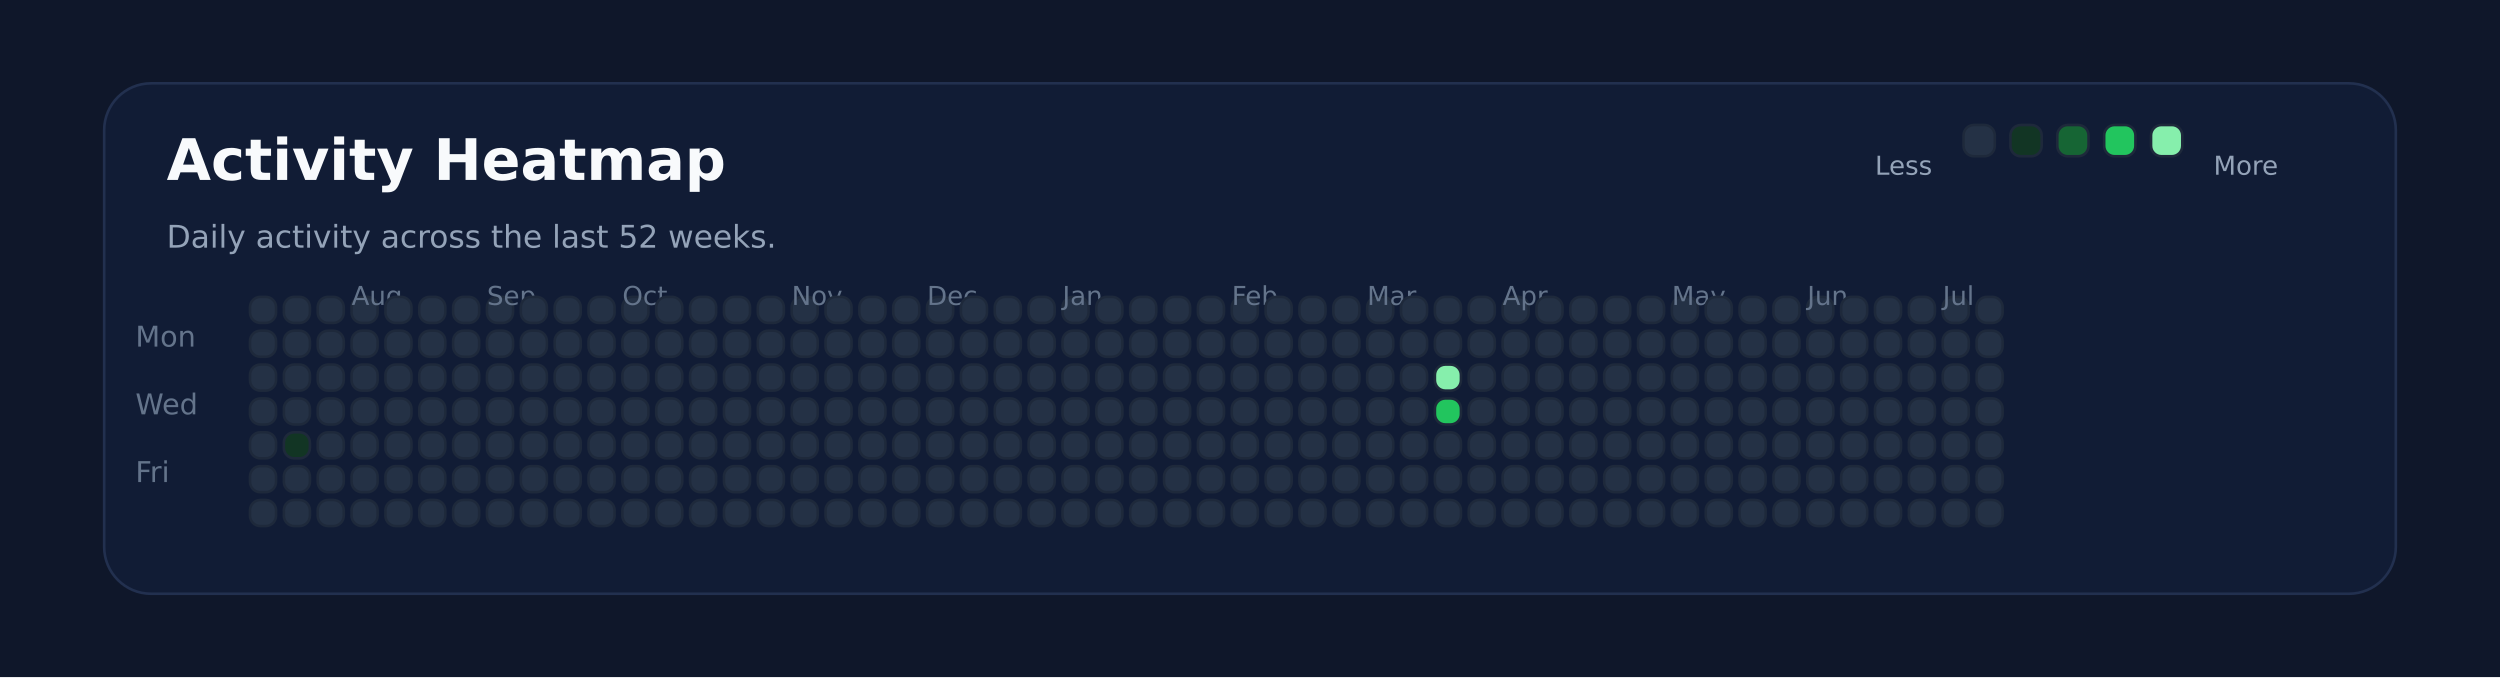
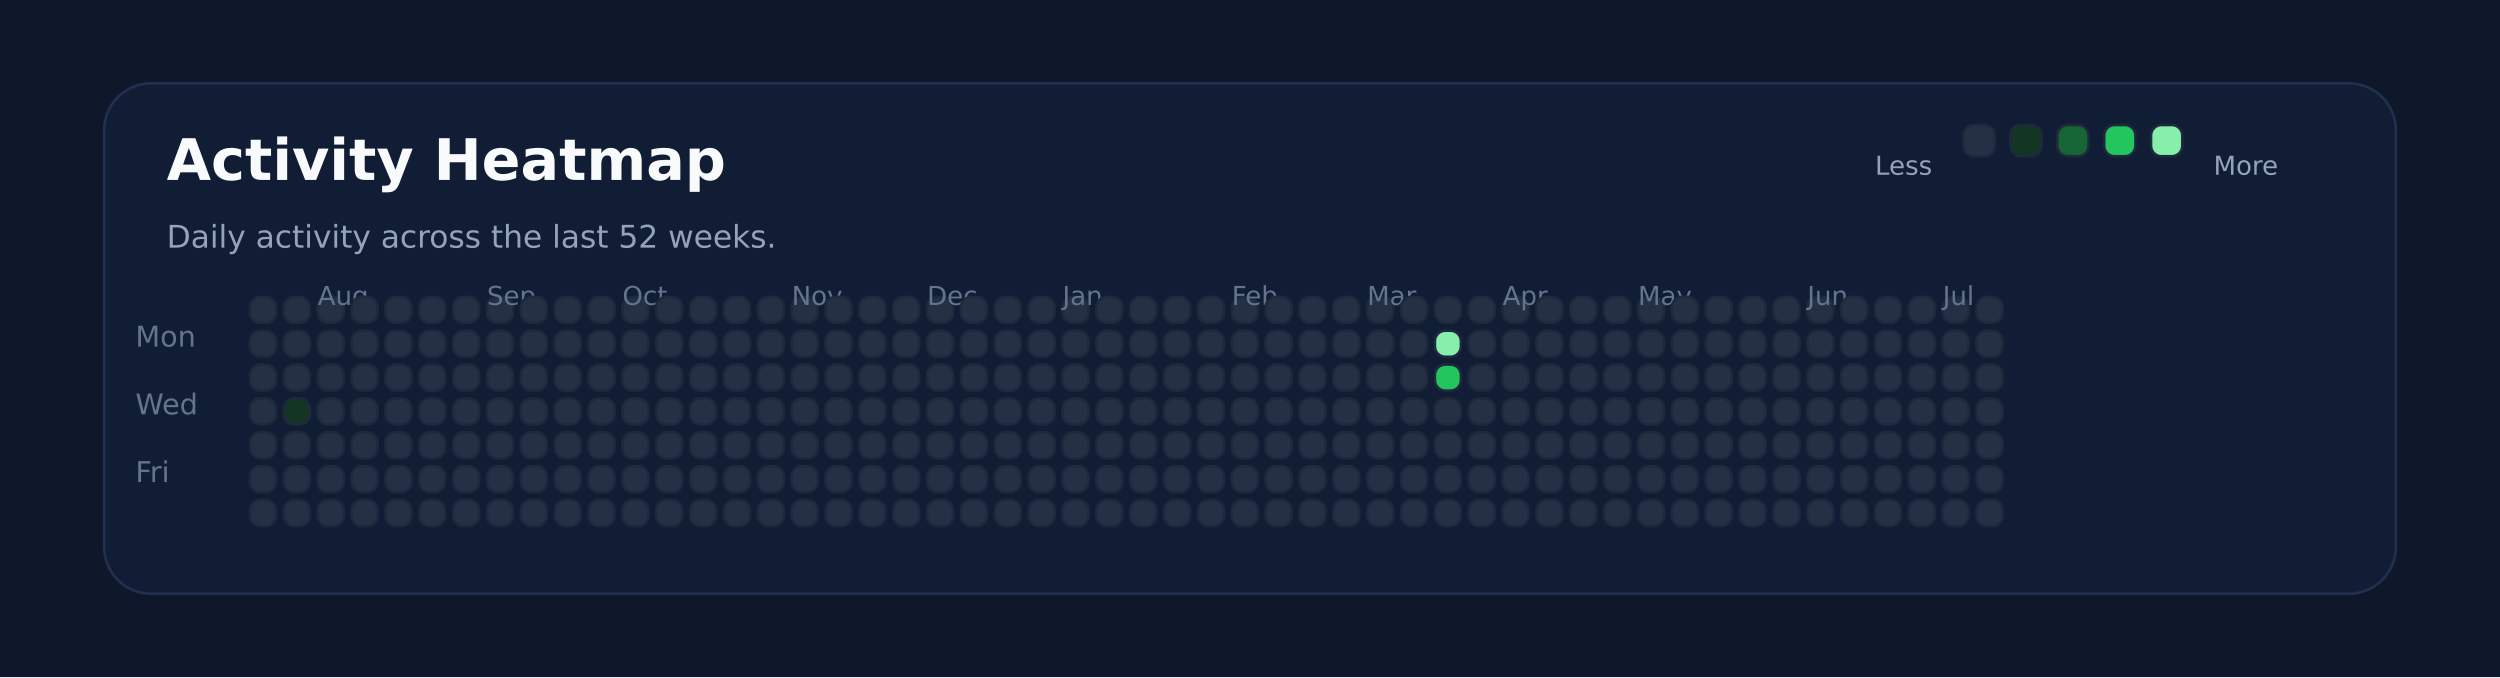
<svg xmlns="http://www.w3.org/2000/svg" xmlns:ns1="http://svgjs.dev/svgjs" version="1.1" width="960" height="260" viewBox="0 0 960 260">
  <rect width="960" height="260" fill="#0f172a" />
  <rect width="880" height="196" x="40" y="32" rx="18" ry="18" fill="#111c35" stroke-width="1" stroke="#22304f" />
  <text x="64" y="69.102" font-size="22" font-family="DejaVu Sans" font-weight="700" fill="#f8fafc" ns1:data="{&quot;leading&quot;:&quot;1.3&quot;}">Activity Heatmap</text>
  <text x="64" y="95.102" font-size="12" font-family="DejaVu Sans" font-weight="400" fill="#94a3b8" ns1:data="{&quot;leading&quot;:&quot;1.3&quot;}">Daily activity across the last 52 weeks.</text>
  <text x="52" y="133.102" font-size="11" font-family="DejaVu Sans" font-weight="400" fill="#64748b" ns1:data="{&quot;leading&quot;:&quot;1.3&quot;}">Mon</text>
  <text x="52" y="159.102" font-size="11" font-family="DejaVu Sans" font-weight="400" fill="#64748b" ns1:data="{&quot;leading&quot;:&quot;1.3&quot;}">Wed</text>
  <text x="52" y="185.102" font-size="11" font-family="DejaVu Sans" font-weight="400" fill="#64748b" ns1:data="{&quot;leading&quot;:&quot;1.3&quot;}">Fri</text>
  <rect width="10" height="10" x="96" y="114" rx="4" ry="4" fill="#243145" stroke-width="1" stroke="#1e293b" />
  <rect width="10" height="10" x="96" y="127" rx="4" ry="4" fill="#243145" stroke-width="1" stroke="#1e293b" />
  <rect width="10" height="10" x="96" y="140" rx="4" ry="4" fill="#243145" stroke-width="1" stroke="#1e293b" />
  <rect width="10" height="10" x="96" y="153" rx="4" ry="4" fill="#243145" stroke-width="1" stroke="#1e293b" />
  <rect width="10" height="10" x="96" y="166" rx="4" ry="4" fill="#243145" stroke-width="1" stroke="#1e293b" />
  <rect width="10" height="10" x="96" y="179" rx="4" ry="4" fill="#243145" stroke-width="1" stroke="#1e293b" />
  <rect width="10" height="10" x="96" y="192" rx="4" ry="4" fill="#243145" stroke-width="1" stroke="#1e293b" />
  <rect width="10" height="10" x="109" y="114" rx="4" ry="4" fill="#243145" stroke-width="1" stroke="#1e293b" />
  <rect width="10" height="10" x="109" y="127" rx="4" ry="4" fill="#243145" stroke-width="1" stroke="#1e293b" />
  <rect width="10" height="10" x="109" y="140" rx="4" ry="4" fill="#243145" stroke-width="1" stroke="#1e293b" />
-   <rect width="10" height="10" x="109" y="153" rx="4" ry="4" fill="#243145" stroke-width="1" stroke="#1e293b" />
-   <rect width="10" height="10" x="109" y="166" rx="4" ry="4" fill="#123524" stroke-width="1" stroke="#1e293b" />
+   <rect width="10" height="10" x="109" y="153" rx="4" ry="4" fill="#123524" stroke-width="1" stroke="#1e293b" />
+   <rect width="10" height="10" x="109" y="166" rx="4" ry="4" fill="#243145" stroke-width="1" stroke="#1e293b" />
  <rect width="10" height="10" x="109" y="179" rx="4" ry="4" fill="#243145" stroke-width="1" stroke="#1e293b" />
  <rect width="10" height="10" x="109" y="192" rx="4" ry="4" fill="#243145" stroke-width="1" stroke="#1e293b" />
  <rect width="10" height="10" x="122" y="114" rx="4" ry="4" fill="#243145" stroke-width="1" stroke="#1e293b" />
  <rect width="10" height="10" x="122" y="127" rx="4" ry="4" fill="#243145" stroke-width="1" stroke="#1e293b" />
  <rect width="10" height="10" x="122" y="140" rx="4" ry="4" fill="#243145" stroke-width="1" stroke="#1e293b" />
  <rect width="10" height="10" x="122" y="153" rx="4" ry="4" fill="#243145" stroke-width="1" stroke="#1e293b" />
  <rect width="10" height="10" x="122" y="166" rx="4" ry="4" fill="#243145" stroke-width="1" stroke="#1e293b" />
  <rect width="10" height="10" x="122" y="179" rx="4" ry="4" fill="#243145" stroke-width="1" stroke="#1e293b" />
  <rect width="10" height="10" x="122" y="192" rx="4" ry="4" fill="#243145" stroke-width="1" stroke="#1e293b" />
+   <text x="122" y="117.102" font-size="10" font-family="DejaVu Sans" font-weight="400" fill="#64748b" ns1:data="{&quot;leading&quot;:&quot;1.3&quot;}">Aug</text>
  <rect width="10" height="10" x="135" y="114" rx="4" ry="4" fill="#243145" stroke-width="1" stroke="#1e293b" />
-   <text x="135" y="117.102" font-size="10" font-family="DejaVu Sans" font-weight="400" fill="#64748b" ns1:data="{&quot;leading&quot;:&quot;1.3&quot;}">Aug</text>
  <rect width="10" height="10" x="135" y="127" rx="4" ry="4" fill="#243145" stroke-width="1" stroke="#1e293b" />
  <rect width="10" height="10" x="135" y="140" rx="4" ry="4" fill="#243145" stroke-width="1" stroke="#1e293b" />
  <rect width="10" height="10" x="135" y="153" rx="4" ry="4" fill="#243145" stroke-width="1" stroke="#1e293b" />
  <rect width="10" height="10" x="135" y="166" rx="4" ry="4" fill="#243145" stroke-width="1" stroke="#1e293b" />
  <rect width="10" height="10" x="135" y="179" rx="4" ry="4" fill="#243145" stroke-width="1" stroke="#1e293b" />
  <rect width="10" height="10" x="135" y="192" rx="4" ry="4" fill="#243145" stroke-width="1" stroke="#1e293b" />
  <rect width="10" height="10" x="148" y="114" rx="4" ry="4" fill="#243145" stroke-width="1" stroke="#1e293b" />
  <rect width="10" height="10" x="148" y="127" rx="4" ry="4" fill="#243145" stroke-width="1" stroke="#1e293b" />
  <rect width="10" height="10" x="148" y="140" rx="4" ry="4" fill="#243145" stroke-width="1" stroke="#1e293b" />
  <rect width="10" height="10" x="148" y="153" rx="4" ry="4" fill="#243145" stroke-width="1" stroke="#1e293b" />
  <rect width="10" height="10" x="148" y="166" rx="4" ry="4" fill="#243145" stroke-width="1" stroke="#1e293b" />
  <rect width="10" height="10" x="148" y="179" rx="4" ry="4" fill="#243145" stroke-width="1" stroke="#1e293b" />
  <rect width="10" height="10" x="148" y="192" rx="4" ry="4" fill="#243145" stroke-width="1" stroke="#1e293b" />
  <rect width="10" height="10" x="161" y="114" rx="4" ry="4" fill="#243145" stroke-width="1" stroke="#1e293b" />
  <rect width="10" height="10" x="161" y="127" rx="4" ry="4" fill="#243145" stroke-width="1" stroke="#1e293b" />
  <rect width="10" height="10" x="161" y="140" rx="4" ry="4" fill="#243145" stroke-width="1" stroke="#1e293b" />
  <rect width="10" height="10" x="161" y="153" rx="4" ry="4" fill="#243145" stroke-width="1" stroke="#1e293b" />
  <rect width="10" height="10" x="161" y="166" rx="4" ry="4" fill="#243145" stroke-width="1" stroke="#1e293b" />
  <rect width="10" height="10" x="161" y="179" rx="4" ry="4" fill="#243145" stroke-width="1" stroke="#1e293b" />
  <rect width="10" height="10" x="161" y="192" rx="4" ry="4" fill="#243145" stroke-width="1" stroke="#1e293b" />
  <rect width="10" height="10" x="174" y="114" rx="4" ry="4" fill="#243145" stroke-width="1" stroke="#1e293b" />
  <rect width="10" height="10" x="174" y="127" rx="4" ry="4" fill="#243145" stroke-width="1" stroke="#1e293b" />
  <rect width="10" height="10" x="174" y="140" rx="4" ry="4" fill="#243145" stroke-width="1" stroke="#1e293b" />
  <rect width="10" height="10" x="174" y="153" rx="4" ry="4" fill="#243145" stroke-width="1" stroke="#1e293b" />
  <rect width="10" height="10" x="174" y="166" rx="4" ry="4" fill="#243145" stroke-width="1" stroke="#1e293b" />
  <rect width="10" height="10" x="174" y="179" rx="4" ry="4" fill="#243145" stroke-width="1" stroke="#1e293b" />
  <rect width="10" height="10" x="174" y="192" rx="4" ry="4" fill="#243145" stroke-width="1" stroke="#1e293b" />
  <rect width="10" height="10" x="187" y="114" rx="4" ry="4" fill="#243145" stroke-width="1" stroke="#1e293b" />
  <rect width="10" height="10" x="187" y="127" rx="4" ry="4" fill="#243145" stroke-width="1" stroke="#1e293b" />
  <rect width="10" height="10" x="187" y="140" rx="4" ry="4" fill="#243145" stroke-width="1" stroke="#1e293b" />
+   <text x="187" y="117.102" font-size="10" font-family="DejaVu Sans" font-weight="400" fill="#64748b" ns1:data="{&quot;leading&quot;:&quot;1.3&quot;}">Sep</text>
  <rect width="10" height="10" x="187" y="153" rx="4" ry="4" fill="#243145" stroke-width="1" stroke="#1e293b" />
-   <text x="187" y="117.102" font-size="10" font-family="DejaVu Sans" font-weight="400" fill="#64748b" ns1:data="{&quot;leading&quot;:&quot;1.3&quot;}">Sep</text>
  <rect width="10" height="10" x="187" y="166" rx="4" ry="4" fill="#243145" stroke-width="1" stroke="#1e293b" />
  <rect width="10" height="10" x="187" y="179" rx="4" ry="4" fill="#243145" stroke-width="1" stroke="#1e293b" />
  <rect width="10" height="10" x="187" y="192" rx="4" ry="4" fill="#243145" stroke-width="1" stroke="#1e293b" />
  <rect width="10" height="10" x="200" y="114" rx="4" ry="4" fill="#243145" stroke-width="1" stroke="#1e293b" />
  <rect width="10" height="10" x="200" y="127" rx="4" ry="4" fill="#243145" stroke-width="1" stroke="#1e293b" />
  <rect width="10" height="10" x="200" y="140" rx="4" ry="4" fill="#243145" stroke-width="1" stroke="#1e293b" />
  <rect width="10" height="10" x="200" y="153" rx="4" ry="4" fill="#243145" stroke-width="1" stroke="#1e293b" />
  <rect width="10" height="10" x="200" y="166" rx="4" ry="4" fill="#243145" stroke-width="1" stroke="#1e293b" />
  <rect width="10" height="10" x="200" y="179" rx="4" ry="4" fill="#243145" stroke-width="1" stroke="#1e293b" />
  <rect width="10" height="10" x="200" y="192" rx="4" ry="4" fill="#243145" stroke-width="1" stroke="#1e293b" />
  <rect width="10" height="10" x="213" y="114" rx="4" ry="4" fill="#243145" stroke-width="1" stroke="#1e293b" />
  <rect width="10" height="10" x="213" y="127" rx="4" ry="4" fill="#243145" stroke-width="1" stroke="#1e293b" />
  <rect width="10" height="10" x="213" y="140" rx="4" ry="4" fill="#243145" stroke-width="1" stroke="#1e293b" />
  <rect width="10" height="10" x="213" y="153" rx="4" ry="4" fill="#243145" stroke-width="1" stroke="#1e293b" />
  <rect width="10" height="10" x="213" y="166" rx="4" ry="4" fill="#243145" stroke-width="1" stroke="#1e293b" />
  <rect width="10" height="10" x="213" y="179" rx="4" ry="4" fill="#243145" stroke-width="1" stroke="#1e293b" />
  <rect width="10" height="10" x="213" y="192" rx="4" ry="4" fill="#243145" stroke-width="1" stroke="#1e293b" />
  <rect width="10" height="10" x="226" y="114" rx="4" ry="4" fill="#243145" stroke-width="1" stroke="#1e293b" />
  <rect width="10" height="10" x="226" y="127" rx="4" ry="4" fill="#243145" stroke-width="1" stroke="#1e293b" />
  <rect width="10" height="10" x="226" y="140" rx="4" ry="4" fill="#243145" stroke-width="1" stroke="#1e293b" />
  <rect width="10" height="10" x="226" y="153" rx="4" ry="4" fill="#243145" stroke-width="1" stroke="#1e293b" />
  <rect width="10" height="10" x="226" y="166" rx="4" ry="4" fill="#243145" stroke-width="1" stroke="#1e293b" />
  <rect width="10" height="10" x="226" y="179" rx="4" ry="4" fill="#243145" stroke-width="1" stroke="#1e293b" />
  <rect width="10" height="10" x="226" y="192" rx="4" ry="4" fill="#243145" stroke-width="1" stroke="#1e293b" />
  <rect width="10" height="10" x="239" y="114" rx="4" ry="4" fill="#243145" stroke-width="1" stroke="#1e293b" />
  <rect width="10" height="10" x="239" y="127" rx="4" ry="4" fill="#243145" stroke-width="1" stroke="#1e293b" />
  <rect width="10" height="10" x="239" y="140" rx="4" ry="4" fill="#243145" stroke-width="1" stroke="#1e293b" />
  <rect width="10" height="10" x="239" y="153" rx="4" ry="4" fill="#243145" stroke-width="1" stroke="#1e293b" />
  <rect width="10" height="10" x="239" y="166" rx="4" ry="4" fill="#243145" stroke-width="1" stroke="#1e293b" />
+   <text x="239" y="117.102" font-size="10" font-family="DejaVu Sans" font-weight="400" fill="#64748b" ns1:data="{&quot;leading&quot;:&quot;1.3&quot;}">Oct</text>
  <rect width="10" height="10" x="239" y="179" rx="4" ry="4" fill="#243145" stroke-width="1" stroke="#1e293b" />
-   <text x="239" y="117.102" font-size="10" font-family="DejaVu Sans" font-weight="400" fill="#64748b" ns1:data="{&quot;leading&quot;:&quot;1.3&quot;}">Oct</text>
  <rect width="10" height="10" x="239" y="192" rx="4" ry="4" fill="#243145" stroke-width="1" stroke="#1e293b" />
  <rect width="10" height="10" x="252" y="114" rx="4" ry="4" fill="#243145" stroke-width="1" stroke="#1e293b" />
  <rect width="10" height="10" x="252" y="127" rx="4" ry="4" fill="#243145" stroke-width="1" stroke="#1e293b" />
  <rect width="10" height="10" x="252" y="140" rx="4" ry="4" fill="#243145" stroke-width="1" stroke="#1e293b" />
  <rect width="10" height="10" x="252" y="153" rx="4" ry="4" fill="#243145" stroke-width="1" stroke="#1e293b" />
  <rect width="10" height="10" x="252" y="166" rx="4" ry="4" fill="#243145" stroke-width="1" stroke="#1e293b" />
  <rect width="10" height="10" x="252" y="179" rx="4" ry="4" fill="#243145" stroke-width="1" stroke="#1e293b" />
  <rect width="10" height="10" x="252" y="192" rx="4" ry="4" fill="#243145" stroke-width="1" stroke="#1e293b" />
  <rect width="10" height="10" x="265" y="114" rx="4" ry="4" fill="#243145" stroke-width="1" stroke="#1e293b" />
  <rect width="10" height="10" x="265" y="127" rx="4" ry="4" fill="#243145" stroke-width="1" stroke="#1e293b" />
  <rect width="10" height="10" x="265" y="140" rx="4" ry="4" fill="#243145" stroke-width="1" stroke="#1e293b" />
  <rect width="10" height="10" x="265" y="153" rx="4" ry="4" fill="#243145" stroke-width="1" stroke="#1e293b" />
  <rect width="10" height="10" x="265" y="166" rx="4" ry="4" fill="#243145" stroke-width="1" stroke="#1e293b" />
  <rect width="10" height="10" x="265" y="179" rx="4" ry="4" fill="#243145" stroke-width="1" stroke="#1e293b" />
  <rect width="10" height="10" x="265" y="192" rx="4" ry="4" fill="#243145" stroke-width="1" stroke="#1e293b" />
  <rect width="10" height="10" x="278" y="114" rx="4" ry="4" fill="#243145" stroke-width="1" stroke="#1e293b" />
  <rect width="10" height="10" x="278" y="127" rx="4" ry="4" fill="#243145" stroke-width="1" stroke="#1e293b" />
  <rect width="10" height="10" x="278" y="140" rx="4" ry="4" fill="#243145" stroke-width="1" stroke="#1e293b" />
  <rect width="10" height="10" x="278" y="153" rx="4" ry="4" fill="#243145" stroke-width="1" stroke="#1e293b" />
  <rect width="10" height="10" x="278" y="166" rx="4" ry="4" fill="#243145" stroke-width="1" stroke="#1e293b" />
  <rect width="10" height="10" x="278" y="179" rx="4" ry="4" fill="#243145" stroke-width="1" stroke="#1e293b" />
  <rect width="10" height="10" x="278" y="192" rx="4" ry="4" fill="#243145" stroke-width="1" stroke="#1e293b" />
  <rect width="10" height="10" x="291" y="114" rx="4" ry="4" fill="#243145" stroke-width="1" stroke="#1e293b" />
  <rect width="10" height="10" x="291" y="127" rx="4" ry="4" fill="#243145" stroke-width="1" stroke="#1e293b" />
  <rect width="10" height="10" x="291" y="140" rx="4" ry="4" fill="#243145" stroke-width="1" stroke="#1e293b" />
  <rect width="10" height="10" x="291" y="153" rx="4" ry="4" fill="#243145" stroke-width="1" stroke="#1e293b" />
  <rect width="10" height="10" x="291" y="166" rx="4" ry="4" fill="#243145" stroke-width="1" stroke="#1e293b" />
  <rect width="10" height="10" x="291" y="179" rx="4" ry="4" fill="#243145" stroke-width="1" stroke="#1e293b" />
  <rect width="10" height="10" x="291" y="192" rx="4" ry="4" fill="#243145" stroke-width="1" stroke="#1e293b" />
  <rect width="10" height="10" x="304" y="114" rx="4" ry="4" fill="#243145" stroke-width="1" stroke="#1e293b" />
+   <text x="304" y="117.102" font-size="10" font-family="DejaVu Sans" font-weight="400" fill="#64748b" ns1:data="{&quot;leading&quot;:&quot;1.3&quot;}">Nov</text>
  <rect width="10" height="10" x="304" y="127" rx="4" ry="4" fill="#243145" stroke-width="1" stroke="#1e293b" />
-   <text x="304" y="117.102" font-size="10" font-family="DejaVu Sans" font-weight="400" fill="#64748b" ns1:data="{&quot;leading&quot;:&quot;1.3&quot;}">Nov</text>
  <rect width="10" height="10" x="304" y="140" rx="4" ry="4" fill="#243145" stroke-width="1" stroke="#1e293b" />
  <rect width="10" height="10" x="304" y="153" rx="4" ry="4" fill="#243145" stroke-width="1" stroke="#1e293b" />
  <rect width="10" height="10" x="304" y="166" rx="4" ry="4" fill="#243145" stroke-width="1" stroke="#1e293b" />
  <rect width="10" height="10" x="304" y="179" rx="4" ry="4" fill="#243145" stroke-width="1" stroke="#1e293b" />
  <rect width="10" height="10" x="304" y="192" rx="4" ry="4" fill="#243145" stroke-width="1" stroke="#1e293b" />
  <rect width="10" height="10" x="317" y="114" rx="4" ry="4" fill="#243145" stroke-width="1" stroke="#1e293b" />
  <rect width="10" height="10" x="317" y="127" rx="4" ry="4" fill="#243145" stroke-width="1" stroke="#1e293b" />
  <rect width="10" height="10" x="317" y="140" rx="4" ry="4" fill="#243145" stroke-width="1" stroke="#1e293b" />
  <rect width="10" height="10" x="317" y="153" rx="4" ry="4" fill="#243145" stroke-width="1" stroke="#1e293b" />
  <rect width="10" height="10" x="317" y="166" rx="4" ry="4" fill="#243145" stroke-width="1" stroke="#1e293b" />
  <rect width="10" height="10" x="317" y="179" rx="4" ry="4" fill="#243145" stroke-width="1" stroke="#1e293b" />
  <rect width="10" height="10" x="317" y="192" rx="4" ry="4" fill="#243145" stroke-width="1" stroke="#1e293b" />
  <rect width="10" height="10" x="330" y="114" rx="4" ry="4" fill="#243145" stroke-width="1" stroke="#1e293b" />
  <rect width="10" height="10" x="330" y="127" rx="4" ry="4" fill="#243145" stroke-width="1" stroke="#1e293b" />
  <rect width="10" height="10" x="330" y="140" rx="4" ry="4" fill="#243145" stroke-width="1" stroke="#1e293b" />
  <rect width="10" height="10" x="330" y="153" rx="4" ry="4" fill="#243145" stroke-width="1" stroke="#1e293b" />
  <rect width="10" height="10" x="330" y="166" rx="4" ry="4" fill="#243145" stroke-width="1" stroke="#1e293b" />
  <rect width="10" height="10" x="330" y="179" rx="4" ry="4" fill="#243145" stroke-width="1" stroke="#1e293b" />
  <rect width="10" height="10" x="330" y="192" rx="4" ry="4" fill="#243145" stroke-width="1" stroke="#1e293b" />
  <rect width="10" height="10" x="343" y="114" rx="4" ry="4" fill="#243145" stroke-width="1" stroke="#1e293b" />
  <rect width="10" height="10" x="343" y="127" rx="4" ry="4" fill="#243145" stroke-width="1" stroke="#1e293b" />
  <rect width="10" height="10" x="343" y="140" rx="4" ry="4" fill="#243145" stroke-width="1" stroke="#1e293b" />
  <rect width="10" height="10" x="343" y="153" rx="4" ry="4" fill="#243145" stroke-width="1" stroke="#1e293b" />
  <rect width="10" height="10" x="343" y="166" rx="4" ry="4" fill="#243145" stroke-width="1" stroke="#1e293b" />
  <rect width="10" height="10" x="343" y="179" rx="4" ry="4" fill="#243145" stroke-width="1" stroke="#1e293b" />
  <rect width="10" height="10" x="343" y="192" rx="4" ry="4" fill="#243145" stroke-width="1" stroke="#1e293b" />
  <rect width="10" height="10" x="356" y="114" rx="4" ry="4" fill="#243145" stroke-width="1" stroke="#1e293b" />
  <rect width="10" height="10" x="356" y="127" rx="4" ry="4" fill="#243145" stroke-width="1" stroke="#1e293b" />
  <rect width="10" height="10" x="356" y="140" rx="4" ry="4" fill="#243145" stroke-width="1" stroke="#1e293b" />
+   <text x="356" y="117.102" font-size="10" font-family="DejaVu Sans" font-weight="400" fill="#64748b" ns1:data="{&quot;leading&quot;:&quot;1.3&quot;}">Dec</text>
  <rect width="10" height="10" x="356" y="153" rx="4" ry="4" fill="#243145" stroke-width="1" stroke="#1e293b" />
-   <text x="356" y="117.102" font-size="10" font-family="DejaVu Sans" font-weight="400" fill="#64748b" ns1:data="{&quot;leading&quot;:&quot;1.3&quot;}">Dec</text>
  <rect width="10" height="10" x="356" y="166" rx="4" ry="4" fill="#243145" stroke-width="1" stroke="#1e293b" />
  <rect width="10" height="10" x="356" y="179" rx="4" ry="4" fill="#243145" stroke-width="1" stroke="#1e293b" />
  <rect width="10" height="10" x="356" y="192" rx="4" ry="4" fill="#243145" stroke-width="1" stroke="#1e293b" />
  <rect width="10" height="10" x="369" y="114" rx="4" ry="4" fill="#243145" stroke-width="1" stroke="#1e293b" />
  <rect width="10" height="10" x="369" y="127" rx="4" ry="4" fill="#243145" stroke-width="1" stroke="#1e293b" />
  <rect width="10" height="10" x="369" y="140" rx="4" ry="4" fill="#243145" stroke-width="1" stroke="#1e293b" />
  <rect width="10" height="10" x="369" y="153" rx="4" ry="4" fill="#243145" stroke-width="1" stroke="#1e293b" />
  <rect width="10" height="10" x="369" y="166" rx="4" ry="4" fill="#243145" stroke-width="1" stroke="#1e293b" />
  <rect width="10" height="10" x="369" y="179" rx="4" ry="4" fill="#243145" stroke-width="1" stroke="#1e293b" />
  <rect width="10" height="10" x="369" y="192" rx="4" ry="4" fill="#243145" stroke-width="1" stroke="#1e293b" />
  <rect width="10" height="10" x="382" y="114" rx="4" ry="4" fill="#243145" stroke-width="1" stroke="#1e293b" />
  <rect width="10" height="10" x="382" y="127" rx="4" ry="4" fill="#243145" stroke-width="1" stroke="#1e293b" />
  <rect width="10" height="10" x="382" y="140" rx="4" ry="4" fill="#243145" stroke-width="1" stroke="#1e293b" />
  <rect width="10" height="10" x="382" y="153" rx="4" ry="4" fill="#243145" stroke-width="1" stroke="#1e293b" />
  <rect width="10" height="10" x="382" y="166" rx="4" ry="4" fill="#243145" stroke-width="1" stroke="#1e293b" />
  <rect width="10" height="10" x="382" y="179" rx="4" ry="4" fill="#243145" stroke-width="1" stroke="#1e293b" />
  <rect width="10" height="10" x="382" y="192" rx="4" ry="4" fill="#243145" stroke-width="1" stroke="#1e293b" />
  <rect width="10" height="10" x="395" y="114" rx="4" ry="4" fill="#243145" stroke-width="1" stroke="#1e293b" />
  <rect width="10" height="10" x="395" y="127" rx="4" ry="4" fill="#243145" stroke-width="1" stroke="#1e293b" />
  <rect width="10" height="10" x="395" y="140" rx="4" ry="4" fill="#243145" stroke-width="1" stroke="#1e293b" />
  <rect width="10" height="10" x="395" y="153" rx="4" ry="4" fill="#243145" stroke-width="1" stroke="#1e293b" />
  <rect width="10" height="10" x="395" y="166" rx="4" ry="4" fill="#243145" stroke-width="1" stroke="#1e293b" />
  <rect width="10" height="10" x="395" y="179" rx="4" ry="4" fill="#243145" stroke-width="1" stroke="#1e293b" />
  <rect width="10" height="10" x="395" y="192" rx="4" ry="4" fill="#243145" stroke-width="1" stroke="#1e293b" />
  <rect width="10" height="10" x="408" y="114" rx="4" ry="4" fill="#243145" stroke-width="1" stroke="#1e293b" />
  <rect width="10" height="10" x="408" y="127" rx="4" ry="4" fill="#243145" stroke-width="1" stroke="#1e293b" />
  <rect width="10" height="10" x="408" y="140" rx="4" ry="4" fill="#243145" stroke-width="1" stroke="#1e293b" />
  <rect width="10" height="10" x="408" y="153" rx="4" ry="4" fill="#243145" stroke-width="1" stroke="#1e293b" />
  <rect width="10" height="10" x="408" y="166" rx="4" ry="4" fill="#243145" stroke-width="1" stroke="#1e293b" />
  <rect width="10" height="10" x="408" y="179" rx="4" ry="4" fill="#243145" stroke-width="1" stroke="#1e293b" />
+   <text x="408" y="117.102" font-size="10" font-family="DejaVu Sans" font-weight="400" fill="#64748b" ns1:data="{&quot;leading&quot;:&quot;1.3&quot;}">Jan</text>
  <rect width="10" height="10" x="408" y="192" rx="4" ry="4" fill="#243145" stroke-width="1" stroke="#1e293b" />
-   <text x="408" y="117.102" font-size="10" font-family="DejaVu Sans" font-weight="400" fill="#64748b" ns1:data="{&quot;leading&quot;:&quot;1.3&quot;}">Jan</text>
  <rect width="10" height="10" x="421" y="114" rx="4" ry="4" fill="#243145" stroke-width="1" stroke="#1e293b" />
  <rect width="10" height="10" x="421" y="127" rx="4" ry="4" fill="#243145" stroke-width="1" stroke="#1e293b" />
  <rect width="10" height="10" x="421" y="140" rx="4" ry="4" fill="#243145" stroke-width="1" stroke="#1e293b" />
  <rect width="10" height="10" x="421" y="153" rx="4" ry="4" fill="#243145" stroke-width="1" stroke="#1e293b" />
  <rect width="10" height="10" x="421" y="166" rx="4" ry="4" fill="#243145" stroke-width="1" stroke="#1e293b" />
  <rect width="10" height="10" x="421" y="179" rx="4" ry="4" fill="#243145" stroke-width="1" stroke="#1e293b" />
  <rect width="10" height="10" x="421" y="192" rx="4" ry="4" fill="#243145" stroke-width="1" stroke="#1e293b" />
  <rect width="10" height="10" x="434" y="114" rx="4" ry="4" fill="#243145" stroke-width="1" stroke="#1e293b" />
  <rect width="10" height="10" x="434" y="127" rx="4" ry="4" fill="#243145" stroke-width="1" stroke="#1e293b" />
  <rect width="10" height="10" x="434" y="140" rx="4" ry="4" fill="#243145" stroke-width="1" stroke="#1e293b" />
  <rect width="10" height="10" x="434" y="153" rx="4" ry="4" fill="#243145" stroke-width="1" stroke="#1e293b" />
  <rect width="10" height="10" x="434" y="166" rx="4" ry="4" fill="#243145" stroke-width="1" stroke="#1e293b" />
  <rect width="10" height="10" x="434" y="179" rx="4" ry="4" fill="#243145" stroke-width="1" stroke="#1e293b" />
  <rect width="10" height="10" x="434" y="192" rx="4" ry="4" fill="#243145" stroke-width="1" stroke="#1e293b" />
  <rect width="10" height="10" x="447" y="114" rx="4" ry="4" fill="#243145" stroke-width="1" stroke="#1e293b" />
  <rect width="10" height="10" x="447" y="127" rx="4" ry="4" fill="#243145" stroke-width="1" stroke="#1e293b" />
  <rect width="10" height="10" x="447" y="140" rx="4" ry="4" fill="#243145" stroke-width="1" stroke="#1e293b" />
  <rect width="10" height="10" x="447" y="153" rx="4" ry="4" fill="#243145" stroke-width="1" stroke="#1e293b" />
  <rect width="10" height="10" x="447" y="166" rx="4" ry="4" fill="#243145" stroke-width="1" stroke="#1e293b" />
  <rect width="10" height="10" x="447" y="179" rx="4" ry="4" fill="#243145" stroke-width="1" stroke="#1e293b" />
  <rect width="10" height="10" x="447" y="192" rx="4" ry="4" fill="#243145" stroke-width="1" stroke="#1e293b" />
  <rect width="10" height="10" x="460" y="114" rx="4" ry="4" fill="#243145" stroke-width="1" stroke="#1e293b" />
  <rect width="10" height="10" x="460" y="127" rx="4" ry="4" fill="#243145" stroke-width="1" stroke="#1e293b" />
  <rect width="10" height="10" x="460" y="140" rx="4" ry="4" fill="#243145" stroke-width="1" stroke="#1e293b" />
  <rect width="10" height="10" x="460" y="153" rx="4" ry="4" fill="#243145" stroke-width="1" stroke="#1e293b" />
  <rect width="10" height="10" x="460" y="166" rx="4" ry="4" fill="#243145" stroke-width="1" stroke="#1e293b" />
  <rect width="10" height="10" x="460" y="179" rx="4" ry="4" fill="#243145" stroke-width="1" stroke="#1e293b" />
  <rect width="10" height="10" x="460" y="192" rx="4" ry="4" fill="#243145" stroke-width="1" stroke="#1e293b" />
  <rect width="10" height="10" x="473" y="114" rx="4" ry="4" fill="#243145" stroke-width="1" stroke="#1e293b" />
  <rect width="10" height="10" x="473" y="127" rx="4" ry="4" fill="#243145" stroke-width="1" stroke="#1e293b" />
+   <text x="473" y="117.102" font-size="10" font-family="DejaVu Sans" font-weight="400" fill="#64748b" ns1:data="{&quot;leading&quot;:&quot;1.3&quot;}">Feb</text>
  <rect width="10" height="10" x="473" y="140" rx="4" ry="4" fill="#243145" stroke-width="1" stroke="#1e293b" />
-   <text x="473" y="117.102" font-size="10" font-family="DejaVu Sans" font-weight="400" fill="#64748b" ns1:data="{&quot;leading&quot;:&quot;1.3&quot;}">Feb</text>
  <rect width="10" height="10" x="473" y="153" rx="4" ry="4" fill="#243145" stroke-width="1" stroke="#1e293b" />
  <rect width="10" height="10" x="473" y="166" rx="4" ry="4" fill="#243145" stroke-width="1" stroke="#1e293b" />
  <rect width="10" height="10" x="473" y="179" rx="4" ry="4" fill="#243145" stroke-width="1" stroke="#1e293b" />
  <rect width="10" height="10" x="473" y="192" rx="4" ry="4" fill="#243145" stroke-width="1" stroke="#1e293b" />
  <rect width="10" height="10" x="486" y="114" rx="4" ry="4" fill="#243145" stroke-width="1" stroke="#1e293b" />
  <rect width="10" height="10" x="486" y="127" rx="4" ry="4" fill="#243145" stroke-width="1" stroke="#1e293b" />
  <rect width="10" height="10" x="486" y="140" rx="4" ry="4" fill="#243145" stroke-width="1" stroke="#1e293b" />
  <rect width="10" height="10" x="486" y="153" rx="4" ry="4" fill="#243145" stroke-width="1" stroke="#1e293b" />
  <rect width="10" height="10" x="486" y="166" rx="4" ry="4" fill="#243145" stroke-width="1" stroke="#1e293b" />
  <rect width="10" height="10" x="486" y="179" rx="4" ry="4" fill="#243145" stroke-width="1" stroke="#1e293b" />
  <rect width="10" height="10" x="486" y="192" rx="4" ry="4" fill="#243145" stroke-width="1" stroke="#1e293b" />
  <rect width="10" height="10" x="499" y="114" rx="4" ry="4" fill="#243145" stroke-width="1" stroke="#1e293b" />
  <rect width="10" height="10" x="499" y="127" rx="4" ry="4" fill="#243145" stroke-width="1" stroke="#1e293b" />
  <rect width="10" height="10" x="499" y="140" rx="4" ry="4" fill="#243145" stroke-width="1" stroke="#1e293b" />
  <rect width="10" height="10" x="499" y="153" rx="4" ry="4" fill="#243145" stroke-width="1" stroke="#1e293b" />
  <rect width="10" height="10" x="499" y="166" rx="4" ry="4" fill="#243145" stroke-width="1" stroke="#1e293b" />
  <rect width="10" height="10" x="499" y="179" rx="4" ry="4" fill="#243145" stroke-width="1" stroke="#1e293b" />
  <rect width="10" height="10" x="499" y="192" rx="4" ry="4" fill="#243145" stroke-width="1" stroke="#1e293b" />
  <rect width="10" height="10" x="512" y="114" rx="4" ry="4" fill="#243145" stroke-width="1" stroke="#1e293b" />
  <rect width="10" height="10" x="512" y="127" rx="4" ry="4" fill="#243145" stroke-width="1" stroke="#1e293b" />
  <rect width="10" height="10" x="512" y="140" rx="4" ry="4" fill="#243145" stroke-width="1" stroke="#1e293b" />
  <rect width="10" height="10" x="512" y="153" rx="4" ry="4" fill="#243145" stroke-width="1" stroke="#1e293b" />
  <rect width="10" height="10" x="512" y="166" rx="4" ry="4" fill="#243145" stroke-width="1" stroke="#1e293b" />
  <rect width="10" height="10" x="512" y="179" rx="4" ry="4" fill="#243145" stroke-width="1" stroke="#1e293b" />
  <rect width="10" height="10" x="512" y="192" rx="4" ry="4" fill="#243145" stroke-width="1" stroke="#1e293b" />
  <rect width="10" height="10" x="525" y="114" rx="4" ry="4" fill="#243145" stroke-width="1" stroke="#1e293b" />
  <rect width="10" height="10" x="525" y="127" rx="4" ry="4" fill="#243145" stroke-width="1" stroke="#1e293b" />
+   <text x="525" y="117.102" font-size="10" font-family="DejaVu Sans" font-weight="400" fill="#64748b" ns1:data="{&quot;leading&quot;:&quot;1.3&quot;}">Mar</text>
  <rect width="10" height="10" x="525" y="140" rx="4" ry="4" fill="#243145" stroke-width="1" stroke="#1e293b" />
-   <text x="525" y="117.102" font-size="10" font-family="DejaVu Sans" font-weight="400" fill="#64748b" ns1:data="{&quot;leading&quot;:&quot;1.3&quot;}">Mar</text>
  <rect width="10" height="10" x="525" y="153" rx="4" ry="4" fill="#243145" stroke-width="1" stroke="#1e293b" />
  <rect width="10" height="10" x="525" y="166" rx="4" ry="4" fill="#243145" stroke-width="1" stroke="#1e293b" />
  <rect width="10" height="10" x="525" y="179" rx="4" ry="4" fill="#243145" stroke-width="1" stroke="#1e293b" />
  <rect width="10" height="10" x="525" y="192" rx="4" ry="4" fill="#243145" stroke-width="1" stroke="#1e293b" />
  <rect width="10" height="10" x="538" y="114" rx="4" ry="4" fill="#243145" stroke-width="1" stroke="#1e293b" />
  <rect width="10" height="10" x="538" y="127" rx="4" ry="4" fill="#243145" stroke-width="1" stroke="#1e293b" />
  <rect width="10" height="10" x="538" y="140" rx="4" ry="4" fill="#243145" stroke-width="1" stroke="#1e293b" />
  <rect width="10" height="10" x="538" y="153" rx="4" ry="4" fill="#243145" stroke-width="1" stroke="#1e293b" />
  <rect width="10" height="10" x="538" y="166" rx="4" ry="4" fill="#243145" stroke-width="1" stroke="#1e293b" />
  <rect width="10" height="10" x="538" y="179" rx="4" ry="4" fill="#243145" stroke-width="1" stroke="#1e293b" />
  <rect width="10" height="10" x="538" y="192" rx="4" ry="4" fill="#243145" stroke-width="1" stroke="#1e293b" />
  <rect width="10" height="10" x="551" y="114" rx="4" ry="4" fill="#243145" stroke-width="1" stroke="#1e293b" />
-   <rect width="10" height="10" x="551" y="127" rx="4" ry="4" fill="#243145" stroke-width="1" stroke="#1e293b" />
-   <rect width="10" height="10" x="551" y="140" rx="4" ry="4" fill="#86efac" stroke-width="1" stroke="#1e293b" />
-   <rect width="10" height="10" x="551" y="153" rx="4" ry="4" fill="#22c55e" stroke-width="1" stroke="#1e293b" />
+   <rect width="10" height="10" x="551" y="127" rx="4" ry="4" fill="#86efac" stroke-width="1" stroke="#1e293b" />
+   <rect width="10" height="10" x="551" y="140" rx="4" ry="4" fill="#22c55e" stroke-width="1" stroke="#1e293b" />
+   <rect width="10" height="10" x="551" y="153" rx="4" ry="4" fill="#243145" stroke-width="1" stroke="#1e293b" />
  <rect width="10" height="10" x="551" y="166" rx="4" ry="4" fill="#243145" stroke-width="1" stroke="#1e293b" />
  <rect width="10" height="10" x="551" y="179" rx="4" ry="4" fill="#243145" stroke-width="1" stroke="#1e293b" />
  <rect width="10" height="10" x="551" y="192" rx="4" ry="4" fill="#243145" stroke-width="1" stroke="#1e293b" />
  <rect width="10" height="10" x="564" y="114" rx="4" ry="4" fill="#243145" stroke-width="1" stroke="#1e293b" />
  <rect width="10" height="10" x="564" y="127" rx="4" ry="4" fill="#243145" stroke-width="1" stroke="#1e293b" />
  <rect width="10" height="10" x="564" y="140" rx="4" ry="4" fill="#243145" stroke-width="1" stroke="#1e293b" />
  <rect width="10" height="10" x="564" y="153" rx="4" ry="4" fill="#243145" stroke-width="1" stroke="#1e293b" />
  <rect width="10" height="10" x="564" y="166" rx="4" ry="4" fill="#243145" stroke-width="1" stroke="#1e293b" />
  <rect width="10" height="10" x="564" y="179" rx="4" ry="4" fill="#243145" stroke-width="1" stroke="#1e293b" />
  <rect width="10" height="10" x="564" y="192" rx="4" ry="4" fill="#243145" stroke-width="1" stroke="#1e293b" />
  <rect width="10" height="10" x="577" y="114" rx="4" ry="4" fill="#243145" stroke-width="1" stroke="#1e293b" />
  <rect width="10" height="10" x="577" y="127" rx="4" ry="4" fill="#243145" stroke-width="1" stroke="#1e293b" />
  <rect width="10" height="10" x="577" y="140" rx="4" ry="4" fill="#243145" stroke-width="1" stroke="#1e293b" />
  <rect width="10" height="10" x="577" y="153" rx="4" ry="4" fill="#243145" stroke-width="1" stroke="#1e293b" />
  <rect width="10" height="10" x="577" y="166" rx="4" ry="4" fill="#243145" stroke-width="1" stroke="#1e293b" />
+   <text x="577" y="117.102" font-size="10" font-family="DejaVu Sans" font-weight="400" fill="#64748b" ns1:data="{&quot;leading&quot;:&quot;1.3&quot;}">Apr</text>
  <rect width="10" height="10" x="577" y="179" rx="4" ry="4" fill="#243145" stroke-width="1" stroke="#1e293b" />
-   <text x="577" y="117.102" font-size="10" font-family="DejaVu Sans" font-weight="400" fill="#64748b" ns1:data="{&quot;leading&quot;:&quot;1.3&quot;}">Apr</text>
  <rect width="10" height="10" x="577" y="192" rx="4" ry="4" fill="#243145" stroke-width="1" stroke="#1e293b" />
  <rect width="10" height="10" x="590" y="114" rx="4" ry="4" fill="#243145" stroke-width="1" stroke="#1e293b" />
  <rect width="10" height="10" x="590" y="127" rx="4" ry="4" fill="#243145" stroke-width="1" stroke="#1e293b" />
  <rect width="10" height="10" x="590" y="140" rx="4" ry="4" fill="#243145" stroke-width="1" stroke="#1e293b" />
  <rect width="10" height="10" x="590" y="153" rx="4" ry="4" fill="#243145" stroke-width="1" stroke="#1e293b" />
  <rect width="10" height="10" x="590" y="166" rx="4" ry="4" fill="#243145" stroke-width="1" stroke="#1e293b" />
  <rect width="10" height="10" x="590" y="179" rx="4" ry="4" fill="#243145" stroke-width="1" stroke="#1e293b" />
  <rect width="10" height="10" x="590" y="192" rx="4" ry="4" fill="#243145" stroke-width="1" stroke="#1e293b" />
  <rect width="10" height="10" x="603" y="114" rx="4" ry="4" fill="#243145" stroke-width="1" stroke="#1e293b" />
  <rect width="10" height="10" x="603" y="127" rx="4" ry="4" fill="#243145" stroke-width="1" stroke="#1e293b" />
  <rect width="10" height="10" x="603" y="140" rx="4" ry="4" fill="#243145" stroke-width="1" stroke="#1e293b" />
  <rect width="10" height="10" x="603" y="153" rx="4" ry="4" fill="#243145" stroke-width="1" stroke="#1e293b" />
  <rect width="10" height="10" x="603" y="166" rx="4" ry="4" fill="#243145" stroke-width="1" stroke="#1e293b" />
  <rect width="10" height="10" x="603" y="179" rx="4" ry="4" fill="#243145" stroke-width="1" stroke="#1e293b" />
  <rect width="10" height="10" x="603" y="192" rx="4" ry="4" fill="#243145" stroke-width="1" stroke="#1e293b" />
  <rect width="10" height="10" x="616" y="114" rx="4" ry="4" fill="#243145" stroke-width="1" stroke="#1e293b" />
  <rect width="10" height="10" x="616" y="127" rx="4" ry="4" fill="#243145" stroke-width="1" stroke="#1e293b" />
  <rect width="10" height="10" x="616" y="140" rx="4" ry="4" fill="#243145" stroke-width="1" stroke="#1e293b" />
  <rect width="10" height="10" x="616" y="153" rx="4" ry="4" fill="#243145" stroke-width="1" stroke="#1e293b" />
  <rect width="10" height="10" x="616" y="166" rx="4" ry="4" fill="#243145" stroke-width="1" stroke="#1e293b" />
  <rect width="10" height="10" x="616" y="179" rx="4" ry="4" fill="#243145" stroke-width="1" stroke="#1e293b" />
  <rect width="10" height="10" x="616" y="192" rx="4" ry="4" fill="#243145" stroke-width="1" stroke="#1e293b" />
  <rect width="10" height="10" x="629" y="114" rx="4" ry="4" fill="#243145" stroke-width="1" stroke="#1e293b" />
  <rect width="10" height="10" x="629" y="127" rx="4" ry="4" fill="#243145" stroke-width="1" stroke="#1e293b" />
  <rect width="10" height="10" x="629" y="140" rx="4" ry="4" fill="#243145" stroke-width="1" stroke="#1e293b" />
  <rect width="10" height="10" x="629" y="153" rx="4" ry="4" fill="#243145" stroke-width="1" stroke="#1e293b" />
  <rect width="10" height="10" x="629" y="166" rx="4" ry="4" fill="#243145" stroke-width="1" stroke="#1e293b" />
  <rect width="10" height="10" x="629" y="179" rx="4" ry="4" fill="#243145" stroke-width="1" stroke="#1e293b" />
  <rect width="10" height="10" x="629" y="192" rx="4" ry="4" fill="#243145" stroke-width="1" stroke="#1e293b" />
+   <text x="629" y="117.102" font-size="10" font-family="DejaVu Sans" font-weight="400" fill="#64748b" ns1:data="{&quot;leading&quot;:&quot;1.3&quot;}">May</text>
  <rect width="10" height="10" x="642" y="114" rx="4" ry="4" fill="#243145" stroke-width="1" stroke="#1e293b" />
-   <text x="642" y="117.102" font-size="10" font-family="DejaVu Sans" font-weight="400" fill="#64748b" ns1:data="{&quot;leading&quot;:&quot;1.3&quot;}">May</text>
  <rect width="10" height="10" x="642" y="127" rx="4" ry="4" fill="#243145" stroke-width="1" stroke="#1e293b" />
  <rect width="10" height="10" x="642" y="140" rx="4" ry="4" fill="#243145" stroke-width="1" stroke="#1e293b" />
  <rect width="10" height="10" x="642" y="153" rx="4" ry="4" fill="#243145" stroke-width="1" stroke="#1e293b" />
  <rect width="10" height="10" x="642" y="166" rx="4" ry="4" fill="#243145" stroke-width="1" stroke="#1e293b" />
  <rect width="10" height="10" x="642" y="179" rx="4" ry="4" fill="#243145" stroke-width="1" stroke="#1e293b" />
  <rect width="10" height="10" x="642" y="192" rx="4" ry="4" fill="#243145" stroke-width="1" stroke="#1e293b" />
  <rect width="10" height="10" x="655" y="114" rx="4" ry="4" fill="#243145" stroke-width="1" stroke="#1e293b" />
  <rect width="10" height="10" x="655" y="127" rx="4" ry="4" fill="#243145" stroke-width="1" stroke="#1e293b" />
  <rect width="10" height="10" x="655" y="140" rx="4" ry="4" fill="#243145" stroke-width="1" stroke="#1e293b" />
  <rect width="10" height="10" x="655" y="153" rx="4" ry="4" fill="#243145" stroke-width="1" stroke="#1e293b" />
  <rect width="10" height="10" x="655" y="166" rx="4" ry="4" fill="#243145" stroke-width="1" stroke="#1e293b" />
  <rect width="10" height="10" x="655" y="179" rx="4" ry="4" fill="#243145" stroke-width="1" stroke="#1e293b" />
  <rect width="10" height="10" x="655" y="192" rx="4" ry="4" fill="#243145" stroke-width="1" stroke="#1e293b" />
  <rect width="10" height="10" x="668" y="114" rx="4" ry="4" fill="#243145" stroke-width="1" stroke="#1e293b" />
  <rect width="10" height="10" x="668" y="127" rx="4" ry="4" fill="#243145" stroke-width="1" stroke="#1e293b" />
  <rect width="10" height="10" x="668" y="140" rx="4" ry="4" fill="#243145" stroke-width="1" stroke="#1e293b" />
  <rect width="10" height="10" x="668" y="153" rx="4" ry="4" fill="#243145" stroke-width="1" stroke="#1e293b" />
  <rect width="10" height="10" x="668" y="166" rx="4" ry="4" fill="#243145" stroke-width="1" stroke="#1e293b" />
  <rect width="10" height="10" x="668" y="179" rx="4" ry="4" fill="#243145" stroke-width="1" stroke="#1e293b" />
  <rect width="10" height="10" x="668" y="192" rx="4" ry="4" fill="#243145" stroke-width="1" stroke="#1e293b" />
  <rect width="10" height="10" x="681" y="114" rx="4" ry="4" fill="#243145" stroke-width="1" stroke="#1e293b" />
  <rect width="10" height="10" x="681" y="127" rx="4" ry="4" fill="#243145" stroke-width="1" stroke="#1e293b" />
  <rect width="10" height="10" x="681" y="140" rx="4" ry="4" fill="#243145" stroke-width="1" stroke="#1e293b" />
  <rect width="10" height="10" x="681" y="153" rx="4" ry="4" fill="#243145" stroke-width="1" stroke="#1e293b" />
  <rect width="10" height="10" x="681" y="166" rx="4" ry="4" fill="#243145" stroke-width="1" stroke="#1e293b" />
  <rect width="10" height="10" x="681" y="179" rx="4" ry="4" fill="#243145" stroke-width="1" stroke="#1e293b" />
  <rect width="10" height="10" x="681" y="192" rx="4" ry="4" fill="#243145" stroke-width="1" stroke="#1e293b" />
  <rect width="10" height="10" x="694" y="114" rx="4" ry="4" fill="#243145" stroke-width="1" stroke="#1e293b" />
  <rect width="10" height="10" x="694" y="127" rx="4" ry="4" fill="#243145" stroke-width="1" stroke="#1e293b" />
  <rect width="10" height="10" x="694" y="140" rx="4" ry="4" fill="#243145" stroke-width="1" stroke="#1e293b" />
+   <text x="694" y="117.102" font-size="10" font-family="DejaVu Sans" font-weight="400" fill="#64748b" ns1:data="{&quot;leading&quot;:&quot;1.3&quot;}">Jun</text>
  <rect width="10" height="10" x="694" y="153" rx="4" ry="4" fill="#243145" stroke-width="1" stroke="#1e293b" />
-   <text x="694" y="117.102" font-size="10" font-family="DejaVu Sans" font-weight="400" fill="#64748b" ns1:data="{&quot;leading&quot;:&quot;1.3&quot;}">Jun</text>
  <rect width="10" height="10" x="694" y="166" rx="4" ry="4" fill="#243145" stroke-width="1" stroke="#1e293b" />
  <rect width="10" height="10" x="694" y="179" rx="4" ry="4" fill="#243145" stroke-width="1" stroke="#1e293b" />
  <rect width="10" height="10" x="694" y="192" rx="4" ry="4" fill="#243145" stroke-width="1" stroke="#1e293b" />
  <rect width="10" height="10" x="707" y="114" rx="4" ry="4" fill="#243145" stroke-width="1" stroke="#1e293b" />
  <rect width="10" height="10" x="707" y="127" rx="4" ry="4" fill="#243145" stroke-width="1" stroke="#1e293b" />
  <rect width="10" height="10" x="707" y="140" rx="4" ry="4" fill="#243145" stroke-width="1" stroke="#1e293b" />
  <rect width="10" height="10" x="707" y="153" rx="4" ry="4" fill="#243145" stroke-width="1" stroke="#1e293b" />
  <rect width="10" height="10" x="707" y="166" rx="4" ry="4" fill="#243145" stroke-width="1" stroke="#1e293b" />
  <rect width="10" height="10" x="707" y="179" rx="4" ry="4" fill="#243145" stroke-width="1" stroke="#1e293b" />
  <rect width="10" height="10" x="707" y="192" rx="4" ry="4" fill="#243145" stroke-width="1" stroke="#1e293b" />
  <rect width="10" height="10" x="720" y="114" rx="4" ry="4" fill="#243145" stroke-width="1" stroke="#1e293b" />
  <rect width="10" height="10" x="720" y="127" rx="4" ry="4" fill="#243145" stroke-width="1" stroke="#1e293b" />
  <rect width="10" height="10" x="720" y="140" rx="4" ry="4" fill="#243145" stroke-width="1" stroke="#1e293b" />
  <rect width="10" height="10" x="720" y="153" rx="4" ry="4" fill="#243145" stroke-width="1" stroke="#1e293b" />
  <rect width="10" height="10" x="720" y="166" rx="4" ry="4" fill="#243145" stroke-width="1" stroke="#1e293b" />
  <rect width="10" height="10" x="720" y="179" rx="4" ry="4" fill="#243145" stroke-width="1" stroke="#1e293b" />
  <rect width="10" height="10" x="720" y="192" rx="4" ry="4" fill="#243145" stroke-width="1" stroke="#1e293b" />
  <rect width="10" height="10" x="733" y="114" rx="4" ry="4" fill="#243145" stroke-width="1" stroke="#1e293b" />
  <rect width="10" height="10" x="733" y="127" rx="4" ry="4" fill="#243145" stroke-width="1" stroke="#1e293b" />
  <rect width="10" height="10" x="733" y="140" rx="4" ry="4" fill="#243145" stroke-width="1" stroke="#1e293b" />
  <rect width="10" height="10" x="733" y="153" rx="4" ry="4" fill="#243145" stroke-width="1" stroke="#1e293b" />
  <rect width="10" height="10" x="733" y="166" rx="4" ry="4" fill="#243145" stroke-width="1" stroke="#1e293b" />
  <rect width="10" height="10" x="733" y="179" rx="4" ry="4" fill="#243145" stroke-width="1" stroke="#1e293b" />
  <rect width="10" height="10" x="733" y="192" rx="4" ry="4" fill="#243145" stroke-width="1" stroke="#1e293b" />
  <rect width="10" height="10" x="746" y="114" rx="4" ry="4" fill="#243145" stroke-width="1" stroke="#1e293b" />
  <rect width="10" height="10" x="746" y="127" rx="4" ry="4" fill="#243145" stroke-width="1" stroke="#1e293b" />
  <rect width="10" height="10" x="746" y="140" rx="4" ry="4" fill="#243145" stroke-width="1" stroke="#1e293b" />
  <rect width="10" height="10" x="746" y="153" rx="4" ry="4" fill="#243145" stroke-width="1" stroke="#1e293b" />
  <rect width="10" height="10" x="746" y="166" rx="4" ry="4" fill="#243145" stroke-width="1" stroke="#1e293b" />
+   <text x="746" y="117.102" font-size="10" font-family="DejaVu Sans" font-weight="400" fill="#64748b" ns1:data="{&quot;leading&quot;:&quot;1.3&quot;}">Jul</text>
  <rect width="10" height="10" x="746" y="179" rx="4" ry="4" fill="#243145" stroke-width="1" stroke="#1e293b" />
-   <text x="746" y="117.102" font-size="10" font-family="DejaVu Sans" font-weight="400" fill="#64748b" ns1:data="{&quot;leading&quot;:&quot;1.3&quot;}">Jul</text>
  <rect width="10" height="10" x="746" y="192" rx="4" ry="4" fill="#243145" stroke-width="1" stroke="#1e293b" />
  <rect width="10" height="10" x="759" y="114" rx="4" ry="4" fill="#243145" stroke-width="1" stroke="#1e293b" />
  <rect width="10" height="10" x="759" y="127" rx="4" ry="4" fill="#243145" stroke-width="1" stroke="#1e293b" />
  <rect width="10" height="10" x="759" y="140" rx="4" ry="4" fill="#243145" stroke-width="1" stroke="#1e293b" />
  <rect width="10" height="10" x="759" y="153" rx="4" ry="4" fill="#243145" stroke-width="1" stroke="#1e293b" />
  <rect width="10" height="10" x="759" y="166" rx="4" ry="4" fill="#243145" stroke-width="1" stroke="#1e293b" />
  <rect width="10" height="10" x="759" y="179" rx="4" ry="4" fill="#243145" stroke-width="1" stroke="#1e293b" />
  <rect width="10" height="10" x="759" y="192" rx="4" ry="4" fill="#243145" stroke-width="1" stroke="#1e293b" />
  <text x="720" y="67.102" font-size="10" font-family="DejaVu Sans" font-weight="400" fill="#94a3b8" ns1:data="{&quot;leading&quot;:&quot;1.3&quot;}">Less</text>
  <rect width="12" height="12" x="754" y="48" rx="4" ry="4" fill="#243145" stroke-width="1" stroke="#1e293b" />
  <rect width="12" height="12" x="772" y="48" rx="4" ry="4" fill="#123524" stroke-width="1" stroke="#1e293b" />
  <rect width="12" height="12" x="790" y="48" rx="4" ry="4" fill="#166534" stroke-width="1" stroke="#1e293b" />
  <rect width="12" height="12" x="808" y="48" rx="4" ry="4" fill="#22c55e" stroke-width="1" stroke="#1e293b" />
  <rect width="12" height="12" x="826" y="48" rx="4" ry="4" fill="#86efac" stroke-width="1" stroke="#1e293b" />
  <text x="850" y="67.102" font-size="10" font-family="DejaVu Sans" font-weight="400" fill="#94a3b8" ns1:data="{&quot;leading&quot;:&quot;1.3&quot;}">More</text>
</svg>
